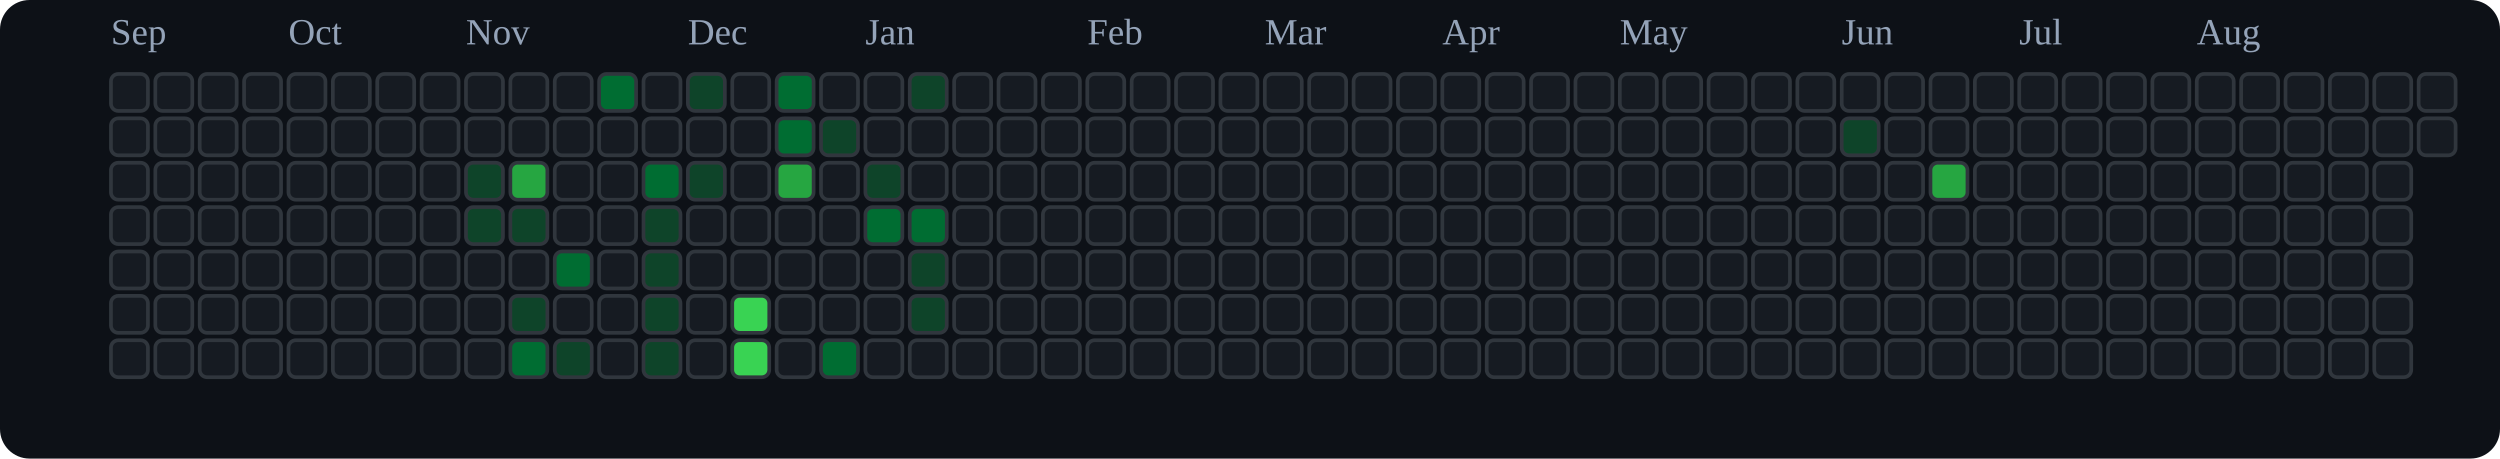
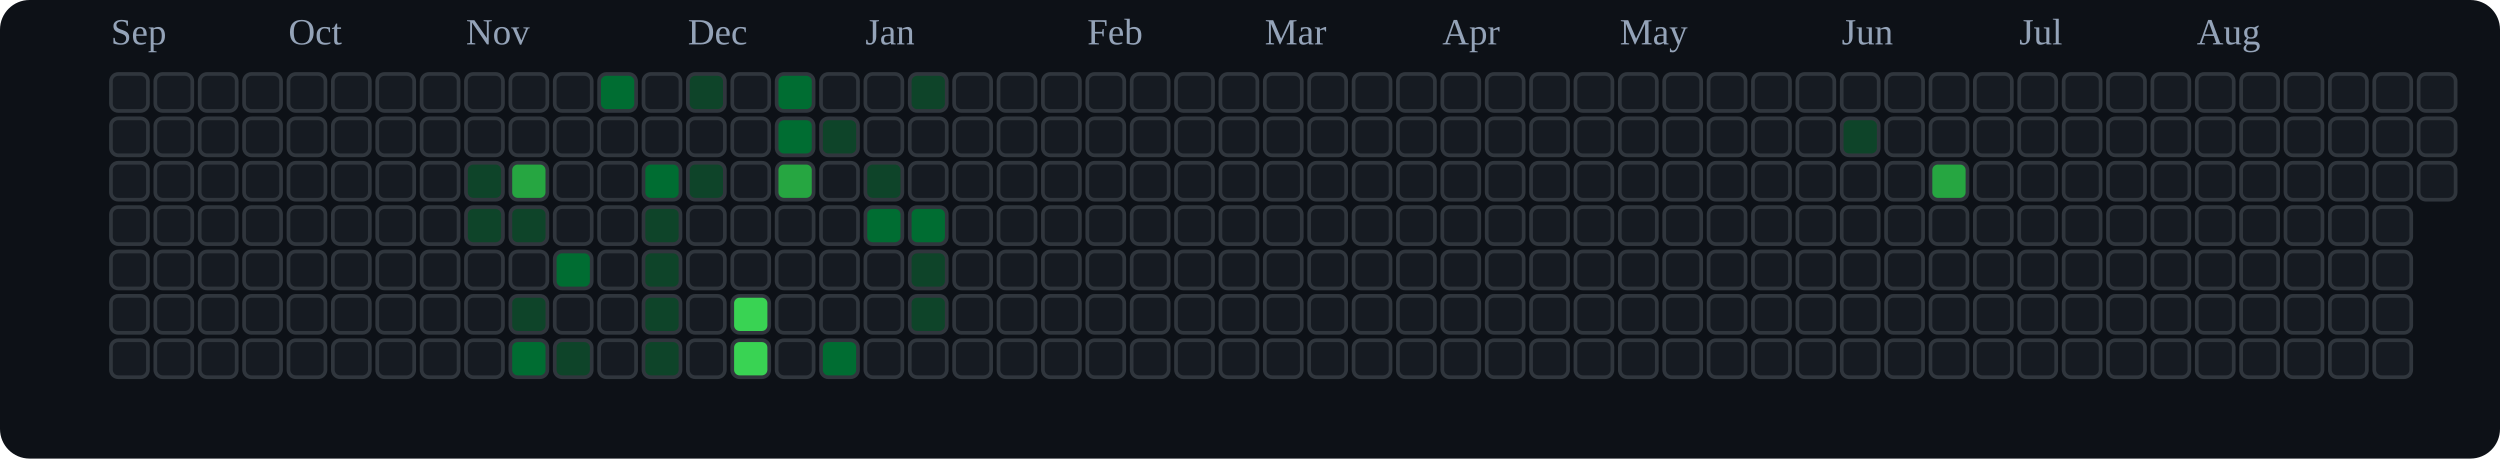
<svg xmlns="http://www.w3.org/2000/svg" viewBox="0 0 676 124" role="img" aria-label="tranhohoangvu Contributions (Dark)">
  <rect x="0" y="0" width="676" height="124" fill="#0d1117" rx="8" ry="8" />
  <text x="30" y="12" font-size="10" fill="#94a3b8">Sep</text>
  <text x="78" y="12" font-size="10" fill="#94a3b8">Oct</text>
  <text x="126" y="12" font-size="10" fill="#94a3b8">Nov</text>
  <text x="186" y="12" font-size="10" fill="#94a3b8">Dec</text>
  <text x="234" y="12" font-size="10" fill="#94a3b8">Jan</text>
  <text x="294" y="12" font-size="10" fill="#94a3b8">Feb</text>
  <text x="342" y="12" font-size="10" fill="#94a3b8">Mar</text>
  <text x="390" y="12" font-size="10" fill="#94a3b8">Apr</text>
  <text x="438" y="12" font-size="10" fill="#94a3b8">May</text>
  <text x="498" y="12" font-size="10" fill="#94a3b8">Jun</text>
  <text x="546" y="12" font-size="10" fill="#94a3b8">Jul</text>
  <text x="594" y="12" font-size="10" fill="#94a3b8">Aug</text>
  <rect x="30" y="20" width="10" height="10" rx="2" ry="2" fill="#161b22" stroke="#30363d" stroke-width="1" />
  <rect x="30" y="32" width="10" height="10" rx="2" ry="2" fill="#161b22" stroke="#30363d" stroke-width="1" />
  <rect x="30" y="44" width="10" height="10" rx="2" ry="2" fill="#161b22" stroke="#30363d" stroke-width="1" />
  <rect x="30" y="56" width="10" height="10" rx="2" ry="2" fill="#161b22" stroke="#30363d" stroke-width="1" />
  <rect x="30" y="68" width="10" height="10" rx="2" ry="2" fill="#161b22" stroke="#30363d" stroke-width="1" />
  <rect x="30" y="80" width="10" height="10" rx="2" ry="2" fill="#161b22" stroke="#30363d" stroke-width="1" />
  <rect x="30" y="92" width="10" height="10" rx="2" ry="2" fill="#161b22" stroke="#30363d" stroke-width="1" />
  <rect x="42" y="20" width="10" height="10" rx="2" ry="2" fill="#161b22" stroke="#30363d" stroke-width="1" />
  <rect x="42" y="32" width="10" height="10" rx="2" ry="2" fill="#161b22" stroke="#30363d" stroke-width="1" />
  <rect x="42" y="44" width="10" height="10" rx="2" ry="2" fill="#161b22" stroke="#30363d" stroke-width="1" />
  <rect x="42" y="56" width="10" height="10" rx="2" ry="2" fill="#161b22" stroke="#30363d" stroke-width="1" />
  <rect x="42" y="68" width="10" height="10" rx="2" ry="2" fill="#161b22" stroke="#30363d" stroke-width="1" />
  <rect x="42" y="80" width="10" height="10" rx="2" ry="2" fill="#161b22" stroke="#30363d" stroke-width="1" />
  <rect x="42" y="92" width="10" height="10" rx="2" ry="2" fill="#161b22" stroke="#30363d" stroke-width="1" />
  <rect x="54" y="20" width="10" height="10" rx="2" ry="2" fill="#161b22" stroke="#30363d" stroke-width="1" />
  <rect x="54" y="32" width="10" height="10" rx="2" ry="2" fill="#161b22" stroke="#30363d" stroke-width="1" />
  <rect x="54" y="44" width="10" height="10" rx="2" ry="2" fill="#161b22" stroke="#30363d" stroke-width="1" />
  <rect x="54" y="56" width="10" height="10" rx="2" ry="2" fill="#161b22" stroke="#30363d" stroke-width="1" />
  <rect x="54" y="68" width="10" height="10" rx="2" ry="2" fill="#161b22" stroke="#30363d" stroke-width="1" />
  <rect x="54" y="80" width="10" height="10" rx="2" ry="2" fill="#161b22" stroke="#30363d" stroke-width="1" />
  <rect x="54" y="92" width="10" height="10" rx="2" ry="2" fill="#161b22" stroke="#30363d" stroke-width="1" />
  <rect x="66" y="20" width="10" height="10" rx="2" ry="2" fill="#161b22" stroke="#30363d" stroke-width="1" />
  <rect x="66" y="32" width="10" height="10" rx="2" ry="2" fill="#161b22" stroke="#30363d" stroke-width="1" />
  <rect x="66" y="44" width="10" height="10" rx="2" ry="2" fill="#161b22" stroke="#30363d" stroke-width="1" />
  <rect x="66" y="56" width="10" height="10" rx="2" ry="2" fill="#161b22" stroke="#30363d" stroke-width="1" />
  <rect x="66" y="68" width="10" height="10" rx="2" ry="2" fill="#161b22" stroke="#30363d" stroke-width="1" />
  <rect x="66" y="80" width="10" height="10" rx="2" ry="2" fill="#161b22" stroke="#30363d" stroke-width="1" />
  <rect x="66" y="92" width="10" height="10" rx="2" ry="2" fill="#161b22" stroke="#30363d" stroke-width="1" />
  <rect x="78" y="20" width="10" height="10" rx="2" ry="2" fill="#161b22" stroke="#30363d" stroke-width="1" />
  <rect x="78" y="32" width="10" height="10" rx="2" ry="2" fill="#161b22" stroke="#30363d" stroke-width="1" />
  <rect x="78" y="44" width="10" height="10" rx="2" ry="2" fill="#161b22" stroke="#30363d" stroke-width="1" />
  <rect x="78" y="56" width="10" height="10" rx="2" ry="2" fill="#161b22" stroke="#30363d" stroke-width="1" />
  <rect x="78" y="68" width="10" height="10" rx="2" ry="2" fill="#161b22" stroke="#30363d" stroke-width="1" />
  <rect x="78" y="80" width="10" height="10" rx="2" ry="2" fill="#161b22" stroke="#30363d" stroke-width="1" />
  <rect x="78" y="92" width="10" height="10" rx="2" ry="2" fill="#161b22" stroke="#30363d" stroke-width="1" />
  <rect x="90" y="20" width="10" height="10" rx="2" ry="2" fill="#161b22" stroke="#30363d" stroke-width="1" />
  <rect x="90" y="32" width="10" height="10" rx="2" ry="2" fill="#161b22" stroke="#30363d" stroke-width="1" />
  <rect x="90" y="44" width="10" height="10" rx="2" ry="2" fill="#161b22" stroke="#30363d" stroke-width="1" />
  <rect x="90" y="56" width="10" height="10" rx="2" ry="2" fill="#161b22" stroke="#30363d" stroke-width="1" />
  <rect x="90" y="68" width="10" height="10" rx="2" ry="2" fill="#161b22" stroke="#30363d" stroke-width="1" />
  <rect x="90" y="80" width="10" height="10" rx="2" ry="2" fill="#161b22" stroke="#30363d" stroke-width="1" />
  <rect x="90" y="92" width="10" height="10" rx="2" ry="2" fill="#161b22" stroke="#30363d" stroke-width="1" />
  <rect x="102" y="20" width="10" height="10" rx="2" ry="2" fill="#161b22" stroke="#30363d" stroke-width="1" />
  <rect x="102" y="32" width="10" height="10" rx="2" ry="2" fill="#161b22" stroke="#30363d" stroke-width="1" />
  <rect x="102" y="44" width="10" height="10" rx="2" ry="2" fill="#161b22" stroke="#30363d" stroke-width="1" />
  <rect x="102" y="56" width="10" height="10" rx="2" ry="2" fill="#161b22" stroke="#30363d" stroke-width="1" />
  <rect x="102" y="68" width="10" height="10" rx="2" ry="2" fill="#161b22" stroke="#30363d" stroke-width="1" />
  <rect x="102" y="80" width="10" height="10" rx="2" ry="2" fill="#161b22" stroke="#30363d" stroke-width="1" />
  <rect x="102" y="92" width="10" height="10" rx="2" ry="2" fill="#161b22" stroke="#30363d" stroke-width="1" />
  <rect x="114" y="20" width="10" height="10" rx="2" ry="2" fill="#161b22" stroke="#30363d" stroke-width="1" />
  <rect x="114" y="32" width="10" height="10" rx="2" ry="2" fill="#161b22" stroke="#30363d" stroke-width="1" />
  <rect x="114" y="44" width="10" height="10" rx="2" ry="2" fill="#161b22" stroke="#30363d" stroke-width="1" />
  <rect x="114" y="56" width="10" height="10" rx="2" ry="2" fill="#161b22" stroke="#30363d" stroke-width="1" />
  <rect x="114" y="68" width="10" height="10" rx="2" ry="2" fill="#161b22" stroke="#30363d" stroke-width="1" />
  <rect x="114" y="80" width="10" height="10" rx="2" ry="2" fill="#161b22" stroke="#30363d" stroke-width="1" />
  <rect x="114" y="92" width="10" height="10" rx="2" ry="2" fill="#161b22" stroke="#30363d" stroke-width="1" />
  <rect x="126" y="20" width="10" height="10" rx="2" ry="2" fill="#161b22" stroke="#30363d" stroke-width="1" />
  <rect x="126" y="32" width="10" height="10" rx="2" ry="2" fill="#161b22" stroke="#30363d" stroke-width="1" />
  <rect x="126" y="44" width="10" height="10" rx="2" ry="2" fill="#0e4429" stroke="#30363d" stroke-width="1" />
  <rect x="126" y="56" width="10" height="10" rx="2" ry="2" fill="#0e4429" stroke="#30363d" stroke-width="1" />
  <rect x="126" y="68" width="10" height="10" rx="2" ry="2" fill="#161b22" stroke="#30363d" stroke-width="1" />
  <rect x="126" y="80" width="10" height="10" rx="2" ry="2" fill="#161b22" stroke="#30363d" stroke-width="1" />
  <rect x="126" y="92" width="10" height="10" rx="2" ry="2" fill="#161b22" stroke="#30363d" stroke-width="1" />
  <rect x="138" y="20" width="10" height="10" rx="2" ry="2" fill="#161b22" stroke="#30363d" stroke-width="1" />
  <rect x="138" y="32" width="10" height="10" rx="2" ry="2" fill="#161b22" stroke="#30363d" stroke-width="1" />
  <rect x="138" y="44" width="10" height="10" rx="2" ry="2" fill="#26a641" stroke="#30363d" stroke-width="1" />
  <rect x="138" y="56" width="10" height="10" rx="2" ry="2" fill="#0e4429" stroke="#30363d" stroke-width="1" />
  <rect x="138" y="68" width="10" height="10" rx="2" ry="2" fill="#161b22" stroke="#30363d" stroke-width="1" />
  <rect x="138" y="80" width="10" height="10" rx="2" ry="2" fill="#0e4429" stroke="#30363d" stroke-width="1" />
  <rect x="138" y="92" width="10" height="10" rx="2" ry="2" fill="#006d32" stroke="#30363d" stroke-width="1" />
  <rect x="150" y="20" width="10" height="10" rx="2" ry="2" fill="#161b22" stroke="#30363d" stroke-width="1" />
  <rect x="150" y="32" width="10" height="10" rx="2" ry="2" fill="#161b22" stroke="#30363d" stroke-width="1" />
  <rect x="150" y="44" width="10" height="10" rx="2" ry="2" fill="#161b22" stroke="#30363d" stroke-width="1" />
  <rect x="150" y="56" width="10" height="10" rx="2" ry="2" fill="#161b22" stroke="#30363d" stroke-width="1" />
  <rect x="150" y="68" width="10" height="10" rx="2" ry="2" fill="#006d32" stroke="#30363d" stroke-width="1" />
  <rect x="150" y="80" width="10" height="10" rx="2" ry="2" fill="#161b22" stroke="#30363d" stroke-width="1" />
  <rect x="150" y="92" width="10" height="10" rx="2" ry="2" fill="#0e4429" stroke="#30363d" stroke-width="1" />
  <rect x="162" y="20" width="10" height="10" rx="2" ry="2" fill="#006d32" stroke="#30363d" stroke-width="1" />
  <rect x="162" y="32" width="10" height="10" rx="2" ry="2" fill="#161b22" stroke="#30363d" stroke-width="1" />
  <rect x="162" y="44" width="10" height="10" rx="2" ry="2" fill="#161b22" stroke="#30363d" stroke-width="1" />
  <rect x="162" y="56" width="10" height="10" rx="2" ry="2" fill="#161b22" stroke="#30363d" stroke-width="1" />
  <rect x="162" y="68" width="10" height="10" rx="2" ry="2" fill="#161b22" stroke="#30363d" stroke-width="1" />
  <rect x="162" y="80" width="10" height="10" rx="2" ry="2" fill="#161b22" stroke="#30363d" stroke-width="1" />
  <rect x="162" y="92" width="10" height="10" rx="2" ry="2" fill="#161b22" stroke="#30363d" stroke-width="1" />
  <rect x="174" y="20" width="10" height="10" rx="2" ry="2" fill="#161b22" stroke="#30363d" stroke-width="1" />
  <rect x="174" y="32" width="10" height="10" rx="2" ry="2" fill="#161b22" stroke="#30363d" stroke-width="1" />
  <rect x="174" y="44" width="10" height="10" rx="2" ry="2" fill="#006d32" stroke="#30363d" stroke-width="1" />
  <rect x="174" y="56" width="10" height="10" rx="2" ry="2" fill="#0e4429" stroke="#30363d" stroke-width="1" />
  <rect x="174" y="68" width="10" height="10" rx="2" ry="2" fill="#0e4429" stroke="#30363d" stroke-width="1" />
  <rect x="174" y="80" width="10" height="10" rx="2" ry="2" fill="#0e4429" stroke="#30363d" stroke-width="1" />
  <rect x="174" y="92" width="10" height="10" rx="2" ry="2" fill="#0e4429" stroke="#30363d" stroke-width="1" />
  <rect x="186" y="20" width="10" height="10" rx="2" ry="2" fill="#0e4429" stroke="#30363d" stroke-width="1" />
  <rect x="186" y="32" width="10" height="10" rx="2" ry="2" fill="#161b22" stroke="#30363d" stroke-width="1" />
  <rect x="186" y="44" width="10" height="10" rx="2" ry="2" fill="#0e4429" stroke="#30363d" stroke-width="1" />
  <rect x="186" y="56" width="10" height="10" rx="2" ry="2" fill="#161b22" stroke="#30363d" stroke-width="1" />
  <rect x="186" y="68" width="10" height="10" rx="2" ry="2" fill="#161b22" stroke="#30363d" stroke-width="1" />
  <rect x="186" y="80" width="10" height="10" rx="2" ry="2" fill="#161b22" stroke="#30363d" stroke-width="1" />
  <rect x="186" y="92" width="10" height="10" rx="2" ry="2" fill="#161b22" stroke="#30363d" stroke-width="1" />
  <rect x="198" y="20" width="10" height="10" rx="2" ry="2" fill="#161b22" stroke="#30363d" stroke-width="1" />
  <rect x="198" y="32" width="10" height="10" rx="2" ry="2" fill="#161b22" stroke="#30363d" stroke-width="1" />
  <rect x="198" y="44" width="10" height="10" rx="2" ry="2" fill="#161b22" stroke="#30363d" stroke-width="1" />
  <rect x="198" y="56" width="10" height="10" rx="2" ry="2" fill="#161b22" stroke="#30363d" stroke-width="1" />
  <rect x="198" y="68" width="10" height="10" rx="2" ry="2" fill="#161b22" stroke="#30363d" stroke-width="1" />
  <rect x="198" y="80" width="10" height="10" rx="2" ry="2" fill="#39d353" stroke="#30363d" stroke-width="1" />
  <rect x="198" y="92" width="10" height="10" rx="2" ry="2" fill="#39d353" stroke="#30363d" stroke-width="1" />
  <rect x="210" y="20" width="10" height="10" rx="2" ry="2" fill="#006d32" stroke="#30363d" stroke-width="1" />
  <rect x="210" y="32" width="10" height="10" rx="2" ry="2" fill="#006d32" stroke="#30363d" stroke-width="1" />
  <rect x="210" y="44" width="10" height="10" rx="2" ry="2" fill="#26a641" stroke="#30363d" stroke-width="1" />
  <rect x="210" y="56" width="10" height="10" rx="2" ry="2" fill="#161b22" stroke="#30363d" stroke-width="1" />
  <rect x="210" y="68" width="10" height="10" rx="2" ry="2" fill="#161b22" stroke="#30363d" stroke-width="1" />
  <rect x="210" y="80" width="10" height="10" rx="2" ry="2" fill="#161b22" stroke="#30363d" stroke-width="1" />
  <rect x="210" y="92" width="10" height="10" rx="2" ry="2" fill="#161b22" stroke="#30363d" stroke-width="1" />
  <rect x="222" y="20" width="10" height="10" rx="2" ry="2" fill="#161b22" stroke="#30363d" stroke-width="1" />
  <rect x="222" y="32" width="10" height="10" rx="2" ry="2" fill="#0e4429" stroke="#30363d" stroke-width="1" />
  <rect x="222" y="44" width="10" height="10" rx="2" ry="2" fill="#161b22" stroke="#30363d" stroke-width="1" />
  <rect x="222" y="56" width="10" height="10" rx="2" ry="2" fill="#161b22" stroke="#30363d" stroke-width="1" />
  <rect x="222" y="68" width="10" height="10" rx="2" ry="2" fill="#161b22" stroke="#30363d" stroke-width="1" />
  <rect x="222" y="80" width="10" height="10" rx="2" ry="2" fill="#161b22" stroke="#30363d" stroke-width="1" />
  <rect x="222" y="92" width="10" height="10" rx="2" ry="2" fill="#006d32" stroke="#30363d" stroke-width="1" />
  <rect x="234" y="20" width="10" height="10" rx="2" ry="2" fill="#161b22" stroke="#30363d" stroke-width="1" />
  <rect x="234" y="32" width="10" height="10" rx="2" ry="2" fill="#161b22" stroke="#30363d" stroke-width="1" />
  <rect x="234" y="44" width="10" height="10" rx="2" ry="2" fill="#0e4429" stroke="#30363d" stroke-width="1" />
  <rect x="234" y="56" width="10" height="10" rx="2" ry="2" fill="#006d32" stroke="#30363d" stroke-width="1" />
  <rect x="234" y="68" width="10" height="10" rx="2" ry="2" fill="#161b22" stroke="#30363d" stroke-width="1" />
  <rect x="234" y="80" width="10" height="10" rx="2" ry="2" fill="#161b22" stroke="#30363d" stroke-width="1" />
  <rect x="234" y="92" width="10" height="10" rx="2" ry="2" fill="#161b22" stroke="#30363d" stroke-width="1" />
  <rect x="246" y="20" width="10" height="10" rx="2" ry="2" fill="#0e4429" stroke="#30363d" stroke-width="1" />
  <rect x="246" y="32" width="10" height="10" rx="2" ry="2" fill="#161b22" stroke="#30363d" stroke-width="1" />
  <rect x="246" y="44" width="10" height="10" rx="2" ry="2" fill="#161b22" stroke="#30363d" stroke-width="1" />
  <rect x="246" y="56" width="10" height="10" rx="2" ry="2" fill="#006d32" stroke="#30363d" stroke-width="1" />
  <rect x="246" y="68" width="10" height="10" rx="2" ry="2" fill="#0e4429" stroke="#30363d" stroke-width="1" />
  <rect x="246" y="80" width="10" height="10" rx="2" ry="2" fill="#0e4429" stroke="#30363d" stroke-width="1" />
  <rect x="246" y="92" width="10" height="10" rx="2" ry="2" fill="#161b22" stroke="#30363d" stroke-width="1" />
  <rect x="258" y="20" width="10" height="10" rx="2" ry="2" fill="#161b22" stroke="#30363d" stroke-width="1" />
  <rect x="258" y="32" width="10" height="10" rx="2" ry="2" fill="#161b22" stroke="#30363d" stroke-width="1" />
  <rect x="258" y="44" width="10" height="10" rx="2" ry="2" fill="#161b22" stroke="#30363d" stroke-width="1" />
  <rect x="258" y="56" width="10" height="10" rx="2" ry="2" fill="#161b22" stroke="#30363d" stroke-width="1" />
  <rect x="258" y="68" width="10" height="10" rx="2" ry="2" fill="#161b22" stroke="#30363d" stroke-width="1" />
  <rect x="258" y="80" width="10" height="10" rx="2" ry="2" fill="#161b22" stroke="#30363d" stroke-width="1" />
  <rect x="258" y="92" width="10" height="10" rx="2" ry="2" fill="#161b22" stroke="#30363d" stroke-width="1" />
  <rect x="270" y="20" width="10" height="10" rx="2" ry="2" fill="#161b22" stroke="#30363d" stroke-width="1" />
  <rect x="270" y="32" width="10" height="10" rx="2" ry="2" fill="#161b22" stroke="#30363d" stroke-width="1" />
  <rect x="270" y="44" width="10" height="10" rx="2" ry="2" fill="#161b22" stroke="#30363d" stroke-width="1" />
  <rect x="270" y="56" width="10" height="10" rx="2" ry="2" fill="#161b22" stroke="#30363d" stroke-width="1" />
  <rect x="270" y="68" width="10" height="10" rx="2" ry="2" fill="#161b22" stroke="#30363d" stroke-width="1" />
  <rect x="270" y="80" width="10" height="10" rx="2" ry="2" fill="#161b22" stroke="#30363d" stroke-width="1" />
  <rect x="270" y="92" width="10" height="10" rx="2" ry="2" fill="#161b22" stroke="#30363d" stroke-width="1" />
  <rect x="282" y="20" width="10" height="10" rx="2" ry="2" fill="#161b22" stroke="#30363d" stroke-width="1" />
  <rect x="282" y="32" width="10" height="10" rx="2" ry="2" fill="#161b22" stroke="#30363d" stroke-width="1" />
  <rect x="282" y="44" width="10" height="10" rx="2" ry="2" fill="#161b22" stroke="#30363d" stroke-width="1" />
  <rect x="282" y="56" width="10" height="10" rx="2" ry="2" fill="#161b22" stroke="#30363d" stroke-width="1" />
  <rect x="282" y="68" width="10" height="10" rx="2" ry="2" fill="#161b22" stroke="#30363d" stroke-width="1" />
  <rect x="282" y="80" width="10" height="10" rx="2" ry="2" fill="#161b22" stroke="#30363d" stroke-width="1" />
  <rect x="282" y="92" width="10" height="10" rx="2" ry="2" fill="#161b22" stroke="#30363d" stroke-width="1" />
  <rect x="294" y="20" width="10" height="10" rx="2" ry="2" fill="#161b22" stroke="#30363d" stroke-width="1" />
  <rect x="294" y="32" width="10" height="10" rx="2" ry="2" fill="#161b22" stroke="#30363d" stroke-width="1" />
  <rect x="294" y="44" width="10" height="10" rx="2" ry="2" fill="#161b22" stroke="#30363d" stroke-width="1" />
  <rect x="294" y="56" width="10" height="10" rx="2" ry="2" fill="#161b22" stroke="#30363d" stroke-width="1" />
  <rect x="294" y="68" width="10" height="10" rx="2" ry="2" fill="#161b22" stroke="#30363d" stroke-width="1" />
  <rect x="294" y="80" width="10" height="10" rx="2" ry="2" fill="#161b22" stroke="#30363d" stroke-width="1" />
  <rect x="294" y="92" width="10" height="10" rx="2" ry="2" fill="#161b22" stroke="#30363d" stroke-width="1" />
  <rect x="306" y="20" width="10" height="10" rx="2" ry="2" fill="#161b22" stroke="#30363d" stroke-width="1" />
  <rect x="306" y="32" width="10" height="10" rx="2" ry="2" fill="#161b22" stroke="#30363d" stroke-width="1" />
  <rect x="306" y="44" width="10" height="10" rx="2" ry="2" fill="#161b22" stroke="#30363d" stroke-width="1" />
  <rect x="306" y="56" width="10" height="10" rx="2" ry="2" fill="#161b22" stroke="#30363d" stroke-width="1" />
  <rect x="306" y="68" width="10" height="10" rx="2" ry="2" fill="#161b22" stroke="#30363d" stroke-width="1" />
  <rect x="306" y="80" width="10" height="10" rx="2" ry="2" fill="#161b22" stroke="#30363d" stroke-width="1" />
  <rect x="306" y="92" width="10" height="10" rx="2" ry="2" fill="#161b22" stroke="#30363d" stroke-width="1" />
  <rect x="318" y="20" width="10" height="10" rx="2" ry="2" fill="#161b22" stroke="#30363d" stroke-width="1" />
  <rect x="318" y="32" width="10" height="10" rx="2" ry="2" fill="#161b22" stroke="#30363d" stroke-width="1" />
  <rect x="318" y="44" width="10" height="10" rx="2" ry="2" fill="#161b22" stroke="#30363d" stroke-width="1" />
  <rect x="318" y="56" width="10" height="10" rx="2" ry="2" fill="#161b22" stroke="#30363d" stroke-width="1" />
  <rect x="318" y="68" width="10" height="10" rx="2" ry="2" fill="#161b22" stroke="#30363d" stroke-width="1" />
  <rect x="318" y="80" width="10" height="10" rx="2" ry="2" fill="#161b22" stroke="#30363d" stroke-width="1" />
  <rect x="318" y="92" width="10" height="10" rx="2" ry="2" fill="#161b22" stroke="#30363d" stroke-width="1" />
  <rect x="330" y="20" width="10" height="10" rx="2" ry="2" fill="#161b22" stroke="#30363d" stroke-width="1" />
  <rect x="330" y="32" width="10" height="10" rx="2" ry="2" fill="#161b22" stroke="#30363d" stroke-width="1" />
  <rect x="330" y="44" width="10" height="10" rx="2" ry="2" fill="#161b22" stroke="#30363d" stroke-width="1" />
  <rect x="330" y="56" width="10" height="10" rx="2" ry="2" fill="#161b22" stroke="#30363d" stroke-width="1" />
  <rect x="330" y="68" width="10" height="10" rx="2" ry="2" fill="#161b22" stroke="#30363d" stroke-width="1" />
  <rect x="330" y="80" width="10" height="10" rx="2" ry="2" fill="#161b22" stroke="#30363d" stroke-width="1" />
  <rect x="330" y="92" width="10" height="10" rx="2" ry="2" fill="#161b22" stroke="#30363d" stroke-width="1" />
  <rect x="342" y="20" width="10" height="10" rx="2" ry="2" fill="#161b22" stroke="#30363d" stroke-width="1" />
  <rect x="342" y="32" width="10" height="10" rx="2" ry="2" fill="#161b22" stroke="#30363d" stroke-width="1" />
  <rect x="342" y="44" width="10" height="10" rx="2" ry="2" fill="#161b22" stroke="#30363d" stroke-width="1" />
  <rect x="342" y="56" width="10" height="10" rx="2" ry="2" fill="#161b22" stroke="#30363d" stroke-width="1" />
  <rect x="342" y="68" width="10" height="10" rx="2" ry="2" fill="#161b22" stroke="#30363d" stroke-width="1" />
  <rect x="342" y="80" width="10" height="10" rx="2" ry="2" fill="#161b22" stroke="#30363d" stroke-width="1" />
  <rect x="342" y="92" width="10" height="10" rx="2" ry="2" fill="#161b22" stroke="#30363d" stroke-width="1" />
  <rect x="354" y="20" width="10" height="10" rx="2" ry="2" fill="#161b22" stroke="#30363d" stroke-width="1" />
  <rect x="354" y="32" width="10" height="10" rx="2" ry="2" fill="#161b22" stroke="#30363d" stroke-width="1" />
  <rect x="354" y="44" width="10" height="10" rx="2" ry="2" fill="#161b22" stroke="#30363d" stroke-width="1" />
  <rect x="354" y="56" width="10" height="10" rx="2" ry="2" fill="#161b22" stroke="#30363d" stroke-width="1" />
  <rect x="354" y="68" width="10" height="10" rx="2" ry="2" fill="#161b22" stroke="#30363d" stroke-width="1" />
  <rect x="354" y="80" width="10" height="10" rx="2" ry="2" fill="#161b22" stroke="#30363d" stroke-width="1" />
  <rect x="354" y="92" width="10" height="10" rx="2" ry="2" fill="#161b22" stroke="#30363d" stroke-width="1" />
  <rect x="366" y="20" width="10" height="10" rx="2" ry="2" fill="#161b22" stroke="#30363d" stroke-width="1" />
  <rect x="366" y="32" width="10" height="10" rx="2" ry="2" fill="#161b22" stroke="#30363d" stroke-width="1" />
  <rect x="366" y="44" width="10" height="10" rx="2" ry="2" fill="#161b22" stroke="#30363d" stroke-width="1" />
  <rect x="366" y="56" width="10" height="10" rx="2" ry="2" fill="#161b22" stroke="#30363d" stroke-width="1" />
  <rect x="366" y="68" width="10" height="10" rx="2" ry="2" fill="#161b22" stroke="#30363d" stroke-width="1" />
  <rect x="366" y="80" width="10" height="10" rx="2" ry="2" fill="#161b22" stroke="#30363d" stroke-width="1" />
  <rect x="366" y="92" width="10" height="10" rx="2" ry="2" fill="#161b22" stroke="#30363d" stroke-width="1" />
  <rect x="378" y="20" width="10" height="10" rx="2" ry="2" fill="#161b22" stroke="#30363d" stroke-width="1" />
  <rect x="378" y="32" width="10" height="10" rx="2" ry="2" fill="#161b22" stroke="#30363d" stroke-width="1" />
  <rect x="378" y="44" width="10" height="10" rx="2" ry="2" fill="#161b22" stroke="#30363d" stroke-width="1" />
  <rect x="378" y="56" width="10" height="10" rx="2" ry="2" fill="#161b22" stroke="#30363d" stroke-width="1" />
  <rect x="378" y="68" width="10" height="10" rx="2" ry="2" fill="#161b22" stroke="#30363d" stroke-width="1" />
  <rect x="378" y="80" width="10" height="10" rx="2" ry="2" fill="#161b22" stroke="#30363d" stroke-width="1" />
  <rect x="378" y="92" width="10" height="10" rx="2" ry="2" fill="#161b22" stroke="#30363d" stroke-width="1" />
  <rect x="390" y="20" width="10" height="10" rx="2" ry="2" fill="#161b22" stroke="#30363d" stroke-width="1" />
  <rect x="390" y="32" width="10" height="10" rx="2" ry="2" fill="#161b22" stroke="#30363d" stroke-width="1" />
  <rect x="390" y="44" width="10" height="10" rx="2" ry="2" fill="#161b22" stroke="#30363d" stroke-width="1" />
  <rect x="390" y="56" width="10" height="10" rx="2" ry="2" fill="#161b22" stroke="#30363d" stroke-width="1" />
  <rect x="390" y="68" width="10" height="10" rx="2" ry="2" fill="#161b22" stroke="#30363d" stroke-width="1" />
  <rect x="390" y="80" width="10" height="10" rx="2" ry="2" fill="#161b22" stroke="#30363d" stroke-width="1" />
  <rect x="390" y="92" width="10" height="10" rx="2" ry="2" fill="#161b22" stroke="#30363d" stroke-width="1" />
  <rect x="402" y="20" width="10" height="10" rx="2" ry="2" fill="#161b22" stroke="#30363d" stroke-width="1" />
  <rect x="402" y="32" width="10" height="10" rx="2" ry="2" fill="#161b22" stroke="#30363d" stroke-width="1" />
  <rect x="402" y="44" width="10" height="10" rx="2" ry="2" fill="#161b22" stroke="#30363d" stroke-width="1" />
  <rect x="402" y="56" width="10" height="10" rx="2" ry="2" fill="#161b22" stroke="#30363d" stroke-width="1" />
  <rect x="402" y="68" width="10" height="10" rx="2" ry="2" fill="#161b22" stroke="#30363d" stroke-width="1" />
  <rect x="402" y="80" width="10" height="10" rx="2" ry="2" fill="#161b22" stroke="#30363d" stroke-width="1" />
  <rect x="402" y="92" width="10" height="10" rx="2" ry="2" fill="#161b22" stroke="#30363d" stroke-width="1" />
  <rect x="414" y="20" width="10" height="10" rx="2" ry="2" fill="#161b22" stroke="#30363d" stroke-width="1" />
  <rect x="414" y="32" width="10" height="10" rx="2" ry="2" fill="#161b22" stroke="#30363d" stroke-width="1" />
  <rect x="414" y="44" width="10" height="10" rx="2" ry="2" fill="#161b22" stroke="#30363d" stroke-width="1" />
  <rect x="414" y="56" width="10" height="10" rx="2" ry="2" fill="#161b22" stroke="#30363d" stroke-width="1" />
  <rect x="414" y="68" width="10" height="10" rx="2" ry="2" fill="#161b22" stroke="#30363d" stroke-width="1" />
  <rect x="414" y="80" width="10" height="10" rx="2" ry="2" fill="#161b22" stroke="#30363d" stroke-width="1" />
  <rect x="414" y="92" width="10" height="10" rx="2" ry="2" fill="#161b22" stroke="#30363d" stroke-width="1" />
  <rect x="426" y="20" width="10" height="10" rx="2" ry="2" fill="#161b22" stroke="#30363d" stroke-width="1" />
  <rect x="426" y="32" width="10" height="10" rx="2" ry="2" fill="#161b22" stroke="#30363d" stroke-width="1" />
  <rect x="426" y="44" width="10" height="10" rx="2" ry="2" fill="#161b22" stroke="#30363d" stroke-width="1" />
  <rect x="426" y="56" width="10" height="10" rx="2" ry="2" fill="#161b22" stroke="#30363d" stroke-width="1" />
  <rect x="426" y="68" width="10" height="10" rx="2" ry="2" fill="#161b22" stroke="#30363d" stroke-width="1" />
  <rect x="426" y="80" width="10" height="10" rx="2" ry="2" fill="#161b22" stroke="#30363d" stroke-width="1" />
  <rect x="426" y="92" width="10" height="10" rx="2" ry="2" fill="#161b22" stroke="#30363d" stroke-width="1" />
  <rect x="438" y="20" width="10" height="10" rx="2" ry="2" fill="#161b22" stroke="#30363d" stroke-width="1" />
  <rect x="438" y="32" width="10" height="10" rx="2" ry="2" fill="#161b22" stroke="#30363d" stroke-width="1" />
  <rect x="438" y="44" width="10" height="10" rx="2" ry="2" fill="#161b22" stroke="#30363d" stroke-width="1" />
  <rect x="438" y="56" width="10" height="10" rx="2" ry="2" fill="#161b22" stroke="#30363d" stroke-width="1" />
  <rect x="438" y="68" width="10" height="10" rx="2" ry="2" fill="#161b22" stroke="#30363d" stroke-width="1" />
  <rect x="438" y="80" width="10" height="10" rx="2" ry="2" fill="#161b22" stroke="#30363d" stroke-width="1" />
  <rect x="438" y="92" width="10" height="10" rx="2" ry="2" fill="#161b22" stroke="#30363d" stroke-width="1" />
  <rect x="450" y="20" width="10" height="10" rx="2" ry="2" fill="#161b22" stroke="#30363d" stroke-width="1" />
  <rect x="450" y="32" width="10" height="10" rx="2" ry="2" fill="#161b22" stroke="#30363d" stroke-width="1" />
  <rect x="450" y="44" width="10" height="10" rx="2" ry="2" fill="#161b22" stroke="#30363d" stroke-width="1" />
  <rect x="450" y="56" width="10" height="10" rx="2" ry="2" fill="#161b22" stroke="#30363d" stroke-width="1" />
  <rect x="450" y="68" width="10" height="10" rx="2" ry="2" fill="#161b22" stroke="#30363d" stroke-width="1" />
  <rect x="450" y="80" width="10" height="10" rx="2" ry="2" fill="#161b22" stroke="#30363d" stroke-width="1" />
  <rect x="450" y="92" width="10" height="10" rx="2" ry="2" fill="#161b22" stroke="#30363d" stroke-width="1" />
  <rect x="462" y="20" width="10" height="10" rx="2" ry="2" fill="#161b22" stroke="#30363d" stroke-width="1" />
  <rect x="462" y="32" width="10" height="10" rx="2" ry="2" fill="#161b22" stroke="#30363d" stroke-width="1" />
  <rect x="462" y="44" width="10" height="10" rx="2" ry="2" fill="#161b22" stroke="#30363d" stroke-width="1" />
  <rect x="462" y="56" width="10" height="10" rx="2" ry="2" fill="#161b22" stroke="#30363d" stroke-width="1" />
  <rect x="462" y="68" width="10" height="10" rx="2" ry="2" fill="#161b22" stroke="#30363d" stroke-width="1" />
  <rect x="462" y="80" width="10" height="10" rx="2" ry="2" fill="#161b22" stroke="#30363d" stroke-width="1" />
  <rect x="462" y="92" width="10" height="10" rx="2" ry="2" fill="#161b22" stroke="#30363d" stroke-width="1" />
  <rect x="474" y="20" width="10" height="10" rx="2" ry="2" fill="#161b22" stroke="#30363d" stroke-width="1" />
  <rect x="474" y="32" width="10" height="10" rx="2" ry="2" fill="#161b22" stroke="#30363d" stroke-width="1" />
  <rect x="474" y="44" width="10" height="10" rx="2" ry="2" fill="#161b22" stroke="#30363d" stroke-width="1" />
  <rect x="474" y="56" width="10" height="10" rx="2" ry="2" fill="#161b22" stroke="#30363d" stroke-width="1" />
  <rect x="474" y="68" width="10" height="10" rx="2" ry="2" fill="#161b22" stroke="#30363d" stroke-width="1" />
  <rect x="474" y="80" width="10" height="10" rx="2" ry="2" fill="#161b22" stroke="#30363d" stroke-width="1" />
  <rect x="474" y="92" width="10" height="10" rx="2" ry="2" fill="#161b22" stroke="#30363d" stroke-width="1" />
  <rect x="486" y="20" width="10" height="10" rx="2" ry="2" fill="#161b22" stroke="#30363d" stroke-width="1" />
  <rect x="486" y="32" width="10" height="10" rx="2" ry="2" fill="#161b22" stroke="#30363d" stroke-width="1" />
  <rect x="486" y="44" width="10" height="10" rx="2" ry="2" fill="#161b22" stroke="#30363d" stroke-width="1" />
  <rect x="486" y="56" width="10" height="10" rx="2" ry="2" fill="#161b22" stroke="#30363d" stroke-width="1" />
  <rect x="486" y="68" width="10" height="10" rx="2" ry="2" fill="#161b22" stroke="#30363d" stroke-width="1" />
  <rect x="486" y="80" width="10" height="10" rx="2" ry="2" fill="#161b22" stroke="#30363d" stroke-width="1" />
  <rect x="486" y="92" width="10" height="10" rx="2" ry="2" fill="#161b22" stroke="#30363d" stroke-width="1" />
  <rect x="498" y="20" width="10" height="10" rx="2" ry="2" fill="#161b22" stroke="#30363d" stroke-width="1" />
  <rect x="498" y="32" width="10" height="10" rx="2" ry="2" fill="#0e4429" stroke="#30363d" stroke-width="1" />
  <rect x="498" y="44" width="10" height="10" rx="2" ry="2" fill="#161b22" stroke="#30363d" stroke-width="1" />
  <rect x="498" y="56" width="10" height="10" rx="2" ry="2" fill="#161b22" stroke="#30363d" stroke-width="1" />
  <rect x="498" y="68" width="10" height="10" rx="2" ry="2" fill="#161b22" stroke="#30363d" stroke-width="1" />
  <rect x="498" y="80" width="10" height="10" rx="2" ry="2" fill="#161b22" stroke="#30363d" stroke-width="1" />
  <rect x="498" y="92" width="10" height="10" rx="2" ry="2" fill="#161b22" stroke="#30363d" stroke-width="1" />
  <rect x="510" y="20" width="10" height="10" rx="2" ry="2" fill="#161b22" stroke="#30363d" stroke-width="1" />
  <rect x="510" y="32" width="10" height="10" rx="2" ry="2" fill="#161b22" stroke="#30363d" stroke-width="1" />
  <rect x="510" y="44" width="10" height="10" rx="2" ry="2" fill="#161b22" stroke="#30363d" stroke-width="1" />
  <rect x="510" y="56" width="10" height="10" rx="2" ry="2" fill="#161b22" stroke="#30363d" stroke-width="1" />
  <rect x="510" y="68" width="10" height="10" rx="2" ry="2" fill="#161b22" stroke="#30363d" stroke-width="1" />
  <rect x="510" y="80" width="10" height="10" rx="2" ry="2" fill="#161b22" stroke="#30363d" stroke-width="1" />
  <rect x="510" y="92" width="10" height="10" rx="2" ry="2" fill="#161b22" stroke="#30363d" stroke-width="1" />
  <rect x="522" y="20" width="10" height="10" rx="2" ry="2" fill="#161b22" stroke="#30363d" stroke-width="1" />
  <rect x="522" y="32" width="10" height="10" rx="2" ry="2" fill="#161b22" stroke="#30363d" stroke-width="1" />
  <rect x="522" y="44" width="10" height="10" rx="2" ry="2" fill="#26a641" stroke="#30363d" stroke-width="1" />
  <rect x="522" y="56" width="10" height="10" rx="2" ry="2" fill="#161b22" stroke="#30363d" stroke-width="1" />
  <rect x="522" y="68" width="10" height="10" rx="2" ry="2" fill="#161b22" stroke="#30363d" stroke-width="1" />
  <rect x="522" y="80" width="10" height="10" rx="2" ry="2" fill="#161b22" stroke="#30363d" stroke-width="1" />
  <rect x="522" y="92" width="10" height="10" rx="2" ry="2" fill="#161b22" stroke="#30363d" stroke-width="1" />
  <rect x="534" y="20" width="10" height="10" rx="2" ry="2" fill="#161b22" stroke="#30363d" stroke-width="1" />
  <rect x="534" y="32" width="10" height="10" rx="2" ry="2" fill="#161b22" stroke="#30363d" stroke-width="1" />
  <rect x="534" y="44" width="10" height="10" rx="2" ry="2" fill="#161b22" stroke="#30363d" stroke-width="1" />
  <rect x="534" y="56" width="10" height="10" rx="2" ry="2" fill="#161b22" stroke="#30363d" stroke-width="1" />
  <rect x="534" y="68" width="10" height="10" rx="2" ry="2" fill="#161b22" stroke="#30363d" stroke-width="1" />
  <rect x="534" y="80" width="10" height="10" rx="2" ry="2" fill="#161b22" stroke="#30363d" stroke-width="1" />
  <rect x="534" y="92" width="10" height="10" rx="2" ry="2" fill="#161b22" stroke="#30363d" stroke-width="1" />
  <rect x="546" y="20" width="10" height="10" rx="2" ry="2" fill="#161b22" stroke="#30363d" stroke-width="1" />
  <rect x="546" y="32" width="10" height="10" rx="2" ry="2" fill="#161b22" stroke="#30363d" stroke-width="1" />
  <rect x="546" y="44" width="10" height="10" rx="2" ry="2" fill="#161b22" stroke="#30363d" stroke-width="1" />
  <rect x="546" y="56" width="10" height="10" rx="2" ry="2" fill="#161b22" stroke="#30363d" stroke-width="1" />
  <rect x="546" y="68" width="10" height="10" rx="2" ry="2" fill="#161b22" stroke="#30363d" stroke-width="1" />
  <rect x="546" y="80" width="10" height="10" rx="2" ry="2" fill="#161b22" stroke="#30363d" stroke-width="1" />
  <rect x="546" y="92" width="10" height="10" rx="2" ry="2" fill="#161b22" stroke="#30363d" stroke-width="1" />
  <rect x="558" y="20" width="10" height="10" rx="2" ry="2" fill="#161b22" stroke="#30363d" stroke-width="1" />
  <rect x="558" y="32" width="10" height="10" rx="2" ry="2" fill="#161b22" stroke="#30363d" stroke-width="1" />
  <rect x="558" y="44" width="10" height="10" rx="2" ry="2" fill="#161b22" stroke="#30363d" stroke-width="1" />
  <rect x="558" y="56" width="10" height="10" rx="2" ry="2" fill="#161b22" stroke="#30363d" stroke-width="1" />
  <rect x="558" y="68" width="10" height="10" rx="2" ry="2" fill="#161b22" stroke="#30363d" stroke-width="1" />
  <rect x="558" y="80" width="10" height="10" rx="2" ry="2" fill="#161b22" stroke="#30363d" stroke-width="1" />
  <rect x="558" y="92" width="10" height="10" rx="2" ry="2" fill="#161b22" stroke="#30363d" stroke-width="1" />
  <rect x="570" y="20" width="10" height="10" rx="2" ry="2" fill="#161b22" stroke="#30363d" stroke-width="1" />
  <rect x="570" y="32" width="10" height="10" rx="2" ry="2" fill="#161b22" stroke="#30363d" stroke-width="1" />
  <rect x="570" y="44" width="10" height="10" rx="2" ry="2" fill="#161b22" stroke="#30363d" stroke-width="1" />
  <rect x="570" y="56" width="10" height="10" rx="2" ry="2" fill="#161b22" stroke="#30363d" stroke-width="1" />
  <rect x="570" y="68" width="10" height="10" rx="2" ry="2" fill="#161b22" stroke="#30363d" stroke-width="1" />
  <rect x="570" y="80" width="10" height="10" rx="2" ry="2" fill="#161b22" stroke="#30363d" stroke-width="1" />
  <rect x="570" y="92" width="10" height="10" rx="2" ry="2" fill="#161b22" stroke="#30363d" stroke-width="1" />
  <rect x="582" y="20" width="10" height="10" rx="2" ry="2" fill="#161b22" stroke="#30363d" stroke-width="1" />
  <rect x="582" y="32" width="10" height="10" rx="2" ry="2" fill="#161b22" stroke="#30363d" stroke-width="1" />
  <rect x="582" y="44" width="10" height="10" rx="2" ry="2" fill="#161b22" stroke="#30363d" stroke-width="1" />
  <rect x="582" y="56" width="10" height="10" rx="2" ry="2" fill="#161b22" stroke="#30363d" stroke-width="1" />
  <rect x="582" y="68" width="10" height="10" rx="2" ry="2" fill="#161b22" stroke="#30363d" stroke-width="1" />
  <rect x="582" y="80" width="10" height="10" rx="2" ry="2" fill="#161b22" stroke="#30363d" stroke-width="1" />
  <rect x="582" y="92" width="10" height="10" rx="2" ry="2" fill="#161b22" stroke="#30363d" stroke-width="1" />
  <rect x="594" y="20" width="10" height="10" rx="2" ry="2" fill="#161b22" stroke="#30363d" stroke-width="1" />
  <rect x="594" y="32" width="10" height="10" rx="2" ry="2" fill="#161b22" stroke="#30363d" stroke-width="1" />
  <rect x="594" y="44" width="10" height="10" rx="2" ry="2" fill="#161b22" stroke="#30363d" stroke-width="1" />
  <rect x="594" y="56" width="10" height="10" rx="2" ry="2" fill="#161b22" stroke="#30363d" stroke-width="1" />
  <rect x="594" y="68" width="10" height="10" rx="2" ry="2" fill="#161b22" stroke="#30363d" stroke-width="1" />
  <rect x="594" y="80" width="10" height="10" rx="2" ry="2" fill="#161b22" stroke="#30363d" stroke-width="1" />
  <rect x="594" y="92" width="10" height="10" rx="2" ry="2" fill="#161b22" stroke="#30363d" stroke-width="1" />
  <rect x="606" y="20" width="10" height="10" rx="2" ry="2" fill="#161b22" stroke="#30363d" stroke-width="1" />
  <rect x="606" y="32" width="10" height="10" rx="2" ry="2" fill="#161b22" stroke="#30363d" stroke-width="1" />
  <rect x="606" y="44" width="10" height="10" rx="2" ry="2" fill="#161b22" stroke="#30363d" stroke-width="1" />
  <rect x="606" y="56" width="10" height="10" rx="2" ry="2" fill="#161b22" stroke="#30363d" stroke-width="1" />
  <rect x="606" y="68" width="10" height="10" rx="2" ry="2" fill="#161b22" stroke="#30363d" stroke-width="1" />
  <rect x="606" y="80" width="10" height="10" rx="2" ry="2" fill="#161b22" stroke="#30363d" stroke-width="1" />
  <rect x="606" y="92" width="10" height="10" rx="2" ry="2" fill="#161b22" stroke="#30363d" stroke-width="1" />
  <rect x="618" y="20" width="10" height="10" rx="2" ry="2" fill="#161b22" stroke="#30363d" stroke-width="1" />
  <rect x="618" y="32" width="10" height="10" rx="2" ry="2" fill="#161b22" stroke="#30363d" stroke-width="1" />
  <rect x="618" y="44" width="10" height="10" rx="2" ry="2" fill="#161b22" stroke="#30363d" stroke-width="1" />
  <rect x="618" y="56" width="10" height="10" rx="2" ry="2" fill="#161b22" stroke="#30363d" stroke-width="1" />
  <rect x="618" y="68" width="10" height="10" rx="2" ry="2" fill="#161b22" stroke="#30363d" stroke-width="1" />
  <rect x="618" y="80" width="10" height="10" rx="2" ry="2" fill="#161b22" stroke="#30363d" stroke-width="1" />
  <rect x="618" y="92" width="10" height="10" rx="2" ry="2" fill="#161b22" stroke="#30363d" stroke-width="1" />
  <rect x="630" y="20" width="10" height="10" rx="2" ry="2" fill="#161b22" stroke="#30363d" stroke-width="1" />
  <rect x="630" y="32" width="10" height="10" rx="2" ry="2" fill="#161b22" stroke="#30363d" stroke-width="1" />
  <rect x="630" y="44" width="10" height="10" rx="2" ry="2" fill="#161b22" stroke="#30363d" stroke-width="1" />
  <rect x="630" y="56" width="10" height="10" rx="2" ry="2" fill="#161b22" stroke="#30363d" stroke-width="1" />
  <rect x="630" y="68" width="10" height="10" rx="2" ry="2" fill="#161b22" stroke="#30363d" stroke-width="1" />
  <rect x="630" y="80" width="10" height="10" rx="2" ry="2" fill="#161b22" stroke="#30363d" stroke-width="1" />
  <rect x="630" y="92" width="10" height="10" rx="2" ry="2" fill="#161b22" stroke="#30363d" stroke-width="1" />
  <rect x="642" y="20" width="10" height="10" rx="2" ry="2" fill="#161b22" stroke="#30363d" stroke-width="1" />
  <rect x="642" y="32" width="10" height="10" rx="2" ry="2" fill="#161b22" stroke="#30363d" stroke-width="1" />
  <rect x="642" y="44" width="10" height="10" rx="2" ry="2" fill="#161b22" stroke="#30363d" stroke-width="1" />
  <rect x="642" y="56" width="10" height="10" rx="2" ry="2" fill="#161b22" stroke="#30363d" stroke-width="1" />
  <rect x="642" y="68" width="10" height="10" rx="2" ry="2" fill="#161b22" stroke="#30363d" stroke-width="1" />
  <rect x="642" y="80" width="10" height="10" rx="2" ry="2" fill="#161b22" stroke="#30363d" stroke-width="1" />
  <rect x="642" y="92" width="10" height="10" rx="2" ry="2" fill="#161b22" stroke="#30363d" stroke-width="1" />
  <rect x="654" y="20" width="10" height="10" rx="2" ry="2" fill="#161b22" stroke="#30363d" stroke-width="1" />
  <rect x="654" y="32" width="10" height="10" rx="2" ry="2" fill="#161b22" stroke="#30363d" stroke-width="1" />
+   <rect x="654" y="44" width="10" height="10" rx="2" ry="2" fill="#161b22" stroke="#30363d" stroke-width="1" />
</svg>
